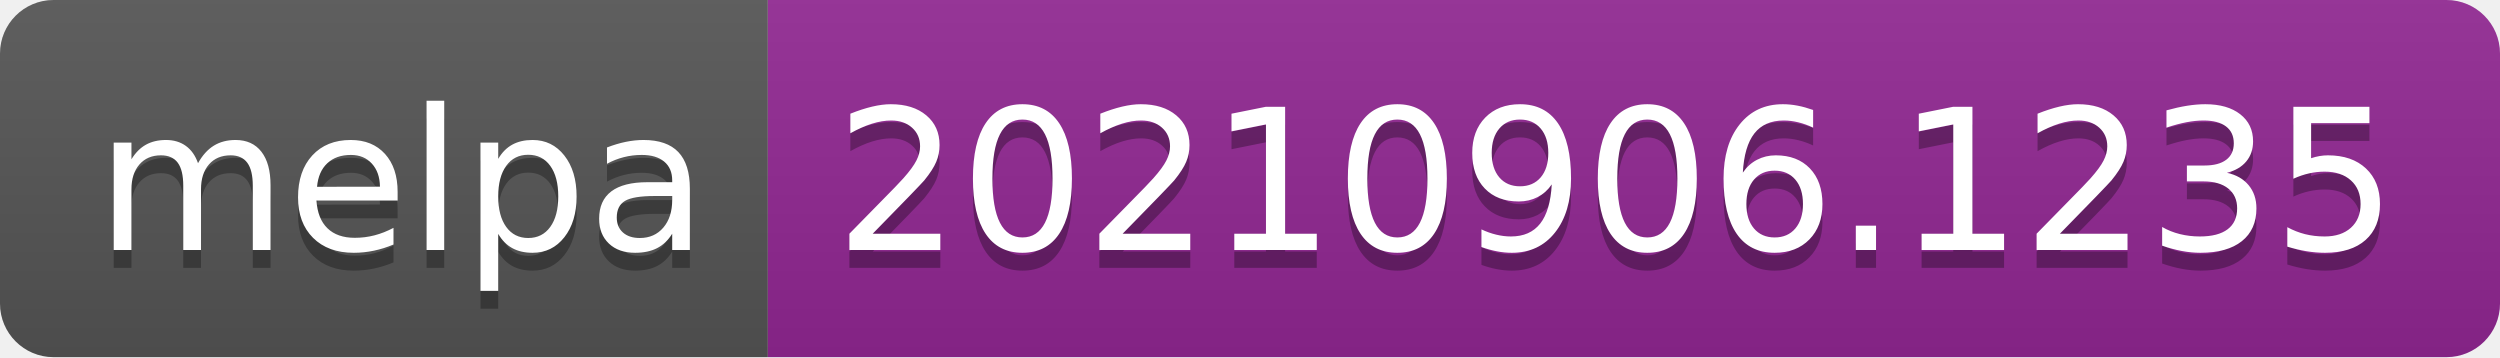
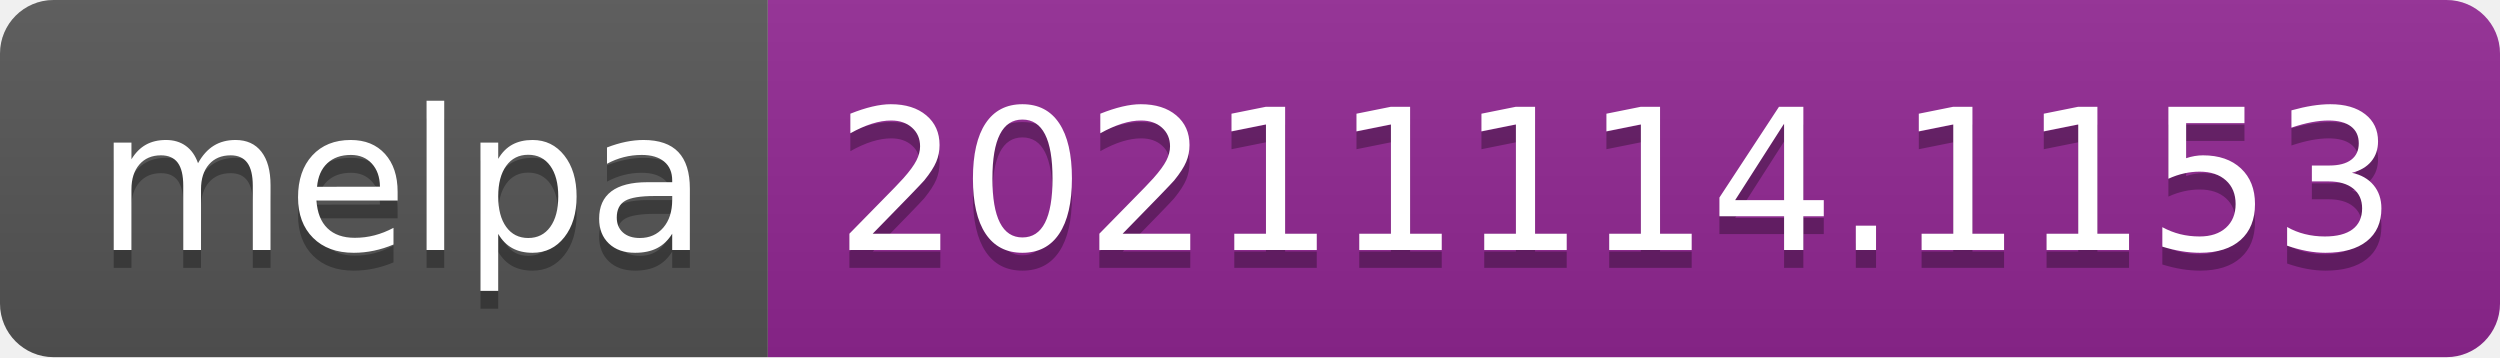
- <svg xmlns="http://www.w3.org/2000/svg" width="140" height="20" role="img" aria-label="melpa: 20210906.1235">
+ <svg xmlns="http://www.w3.org/2000/svg" width="140" height="20" role="img" aria-label="melpa: 20211114.1153">
  <linearGradient id="s" x2="0" y2="100%">
    <stop offset="0" stop-color="#bbb" stop-opacity=".1" />
    <stop offset="1" stop-opacity=".1" />
  </linearGradient>
  <clipPath id="r">
    <rect width="140" height="20" rx="3" fill="#fff" />
  </clipPath>
  <g clip-path="url(#r)">
    <rect width="43" height="20" fill="#555" />
    <rect x="43" width="97" height="20" fill="#922793" />
    <rect width="140" height="20" fill="url(#s)" />
  </g>
  <g fill="#fff" text-anchor="middle" font-family="Verdana,Geneva,DejaVu Sans,sans-serif" text-rendering="geometricPrecision" font-size="110">
    <text aria-hidden="true" x="225" y="150" fill="#010101" fill-opacity=".3" transform="scale(.1)" textLength="330">melpa</text>
    <text x="225" y="140" transform="scale(.1)" fill="#fff" textLength="330">melpa</text>
-     <text aria-hidden="true" x="905" y="150" fill="#010101" fill-opacity=".3" transform="scale(.1)" textLength="870">20210906.1235</text>
-     <text x="905" y="140" transform="scale(.1)" fill="#fff" textLength="870">20210906.1235</text>
+     <text aria-hidden="true" x="905" y="150" fill="#010101" fill-opacity=".3" transform="scale(.1)" textLength="870">20211114.1153</text>
+     <text x="905" y="140" transform="scale(.1)" fill="#fff" textLength="870">20211114.1153</text>
  </g>
</svg>
